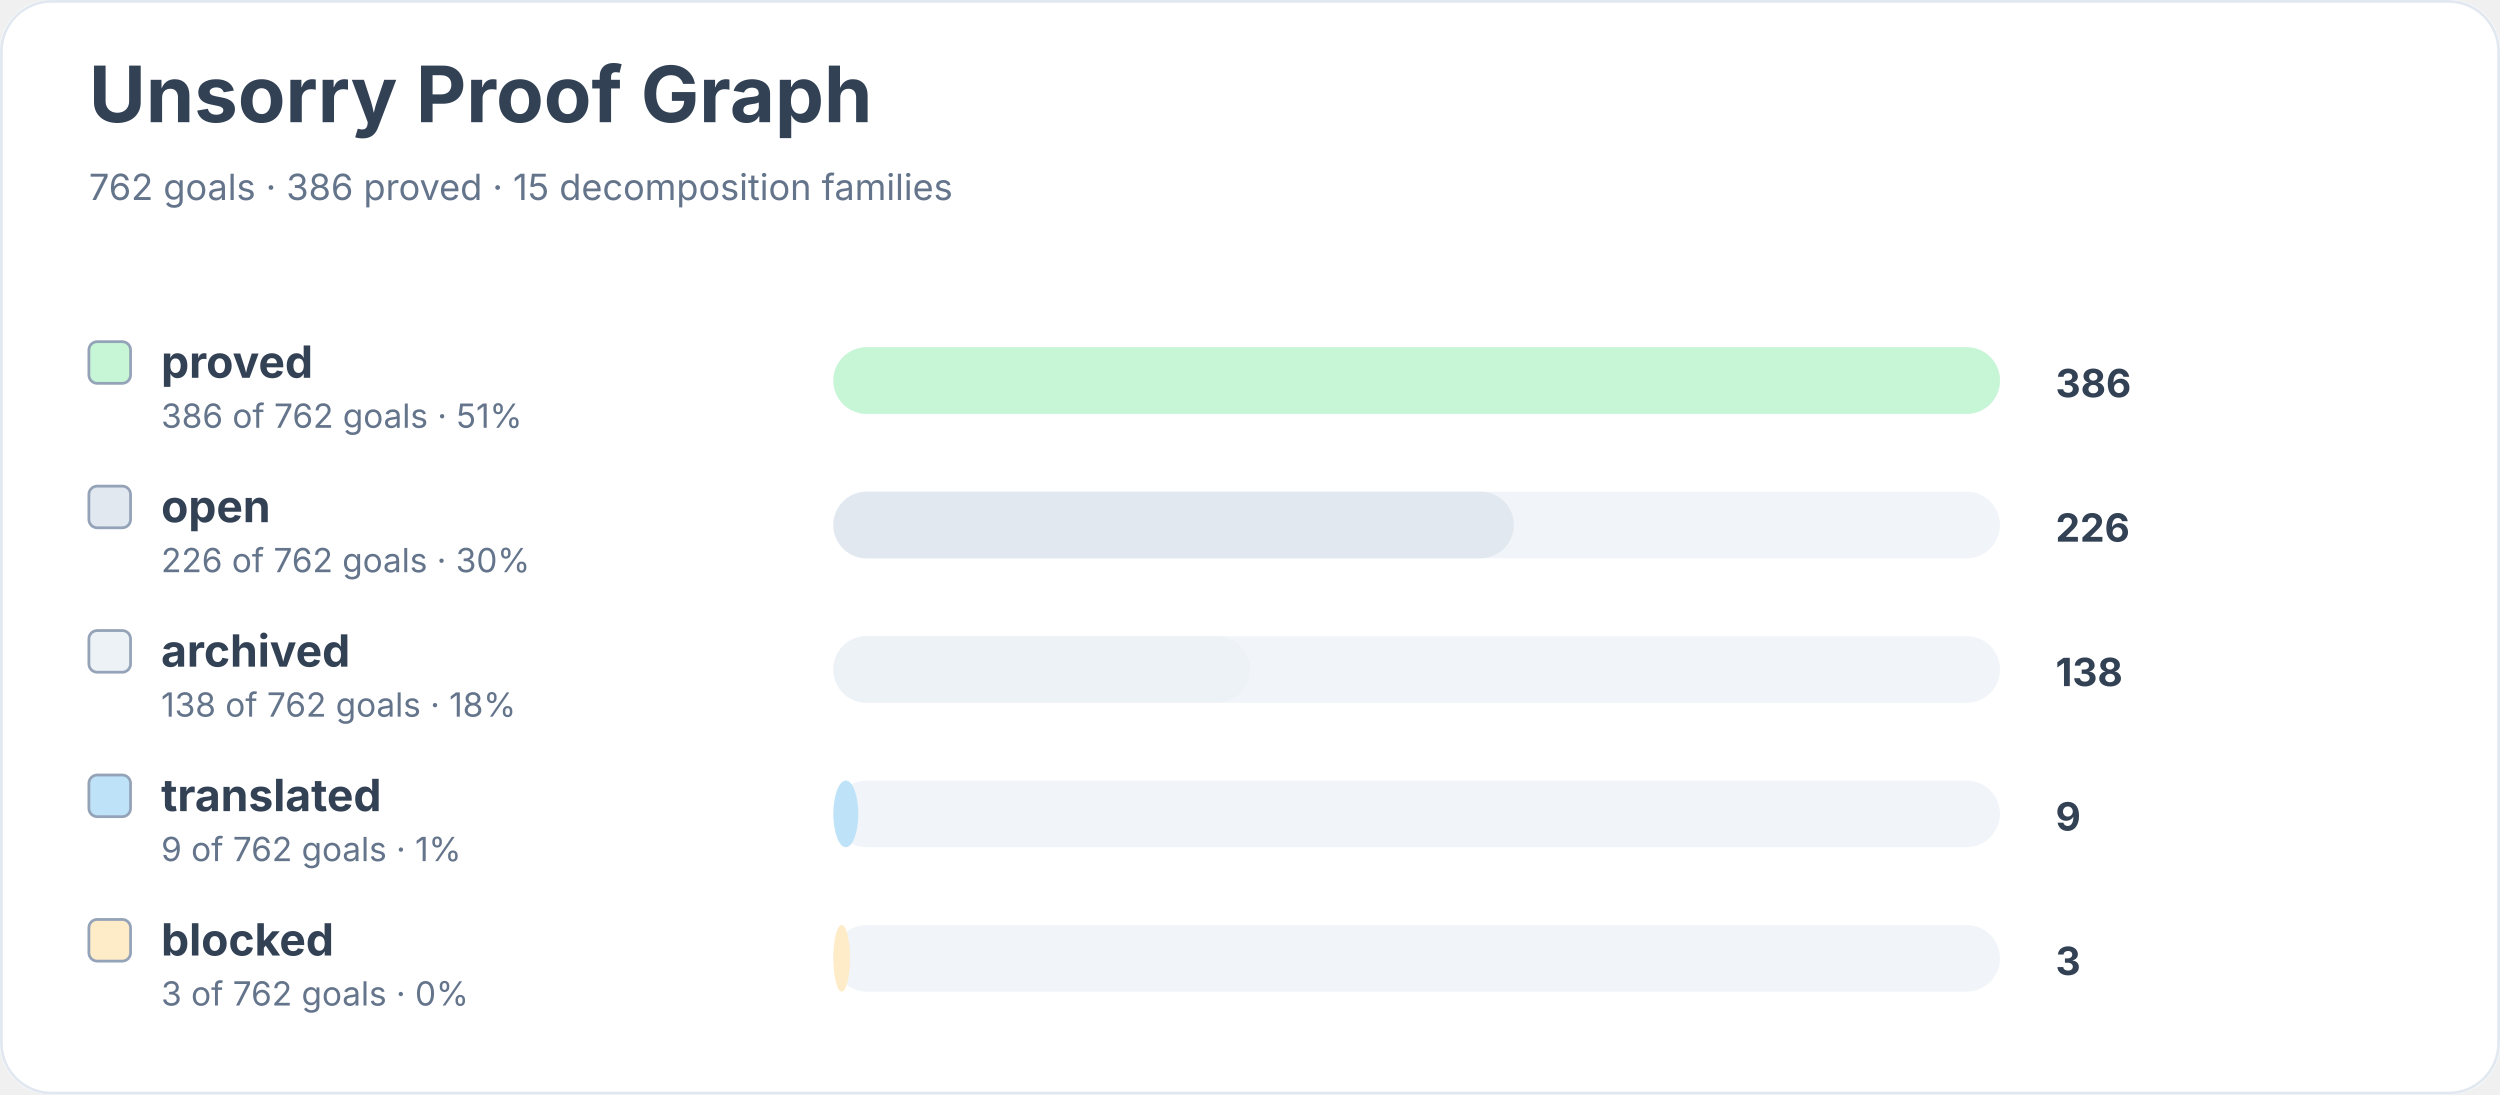
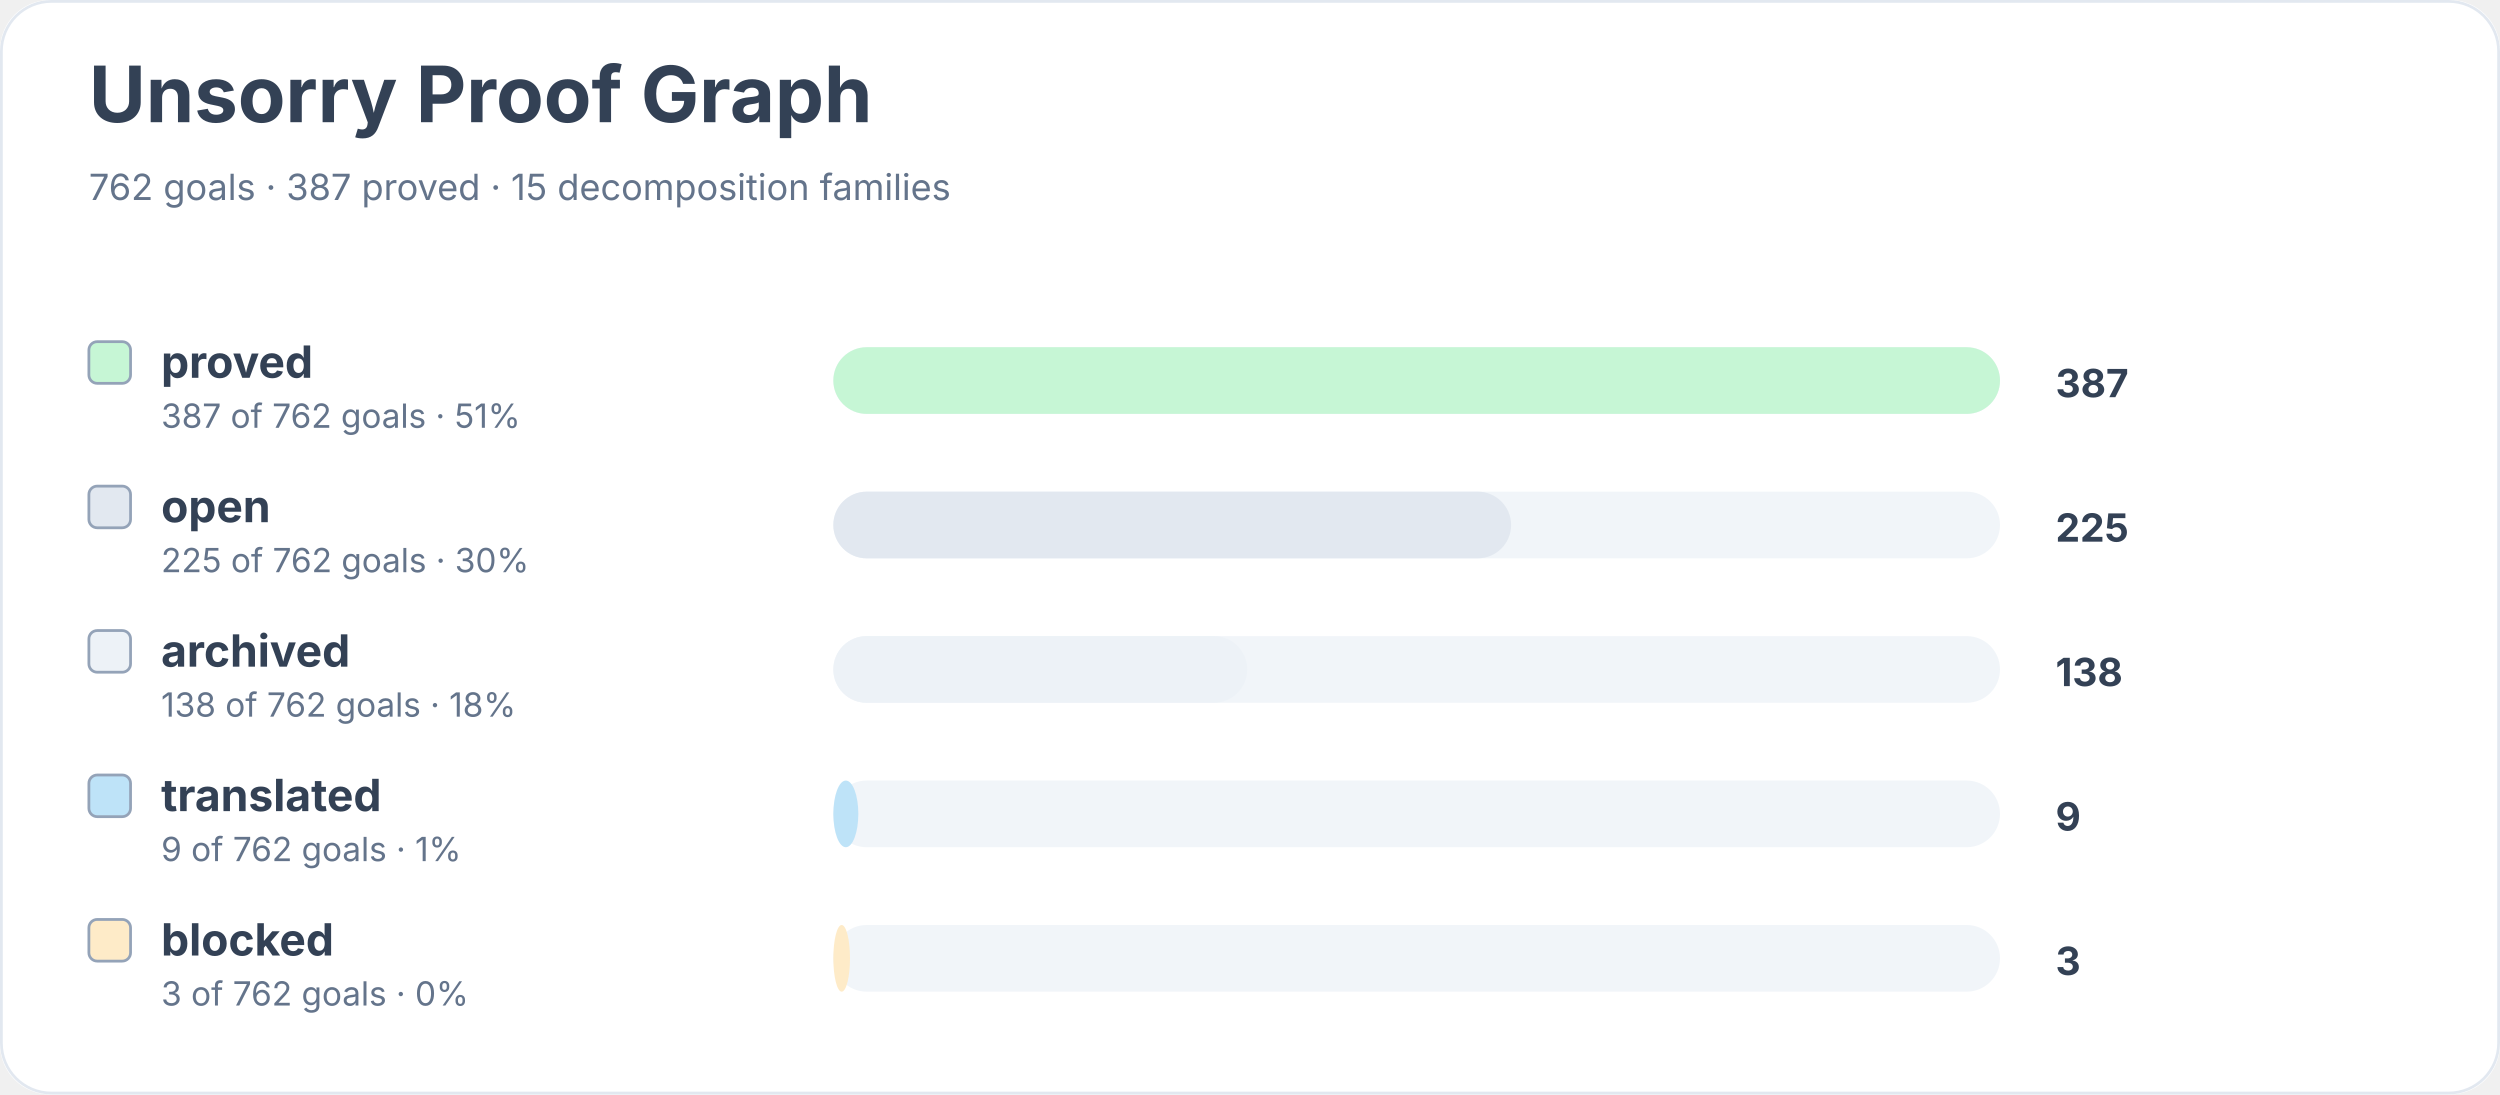
<svg xmlns="http://www.w3.org/2000/svg" width="900" height="394" viewBox="0 0 900 394" role="img" aria-labelledby="title desc">
  <rect width="900" height="100%" rx="18" fill="#ffffff" />
  <rect x="0.5" y="0.5" width="899" height="393" rx="18" fill="none" stroke="#e2e8f0" />
  <text x="32" y="44" font-family="Inter, system-ui, sans-serif" font-size="28" font-weight="700" fill="#334155">Unsorry Proof Graph</text>
-   <text x="32" y="72" font-family="Inter, system-ui, sans-serif" font-size="13" fill="#64748b">762 goals · 386 proved · 15 decomposition families</text>
+   <text x="32" y="72" font-family="Inter, system-ui, sans-serif" font-size="13" fill="#64748b">762 goals · 387 proved · 15 decomposition families</text>
  <rect x="32" y="123" width="15" height="15" rx="3" fill="#c6f6d5" stroke="#94a3b8" />
  <text x="58" y="136" font-family="Inter, system-ui, sans-serif" font-size="16" font-weight="650" fill="#334155">proved</text>
-   <text x="58" y="154" font-family="Inter, system-ui, sans-serif" font-size="12" fill="#64748b">386 of 762 goals · 51%</text>
+   <text x="58" y="154" font-family="Inter, system-ui, sans-serif" font-size="12" fill="#64748b">387 of 762 goals · 51%</text>
  <rect x="300" y="125" width="420" height="24" rx="12" fill="#f1f5f9" />
  <rect x="300" y="125" width="420" height="24" rx="12" fill="#c6f6d5" />
-   <text x="740" y="143" font-family="Inter, system-ui, sans-serif" font-size="14" font-weight="700" fill="#334155">386</text>
+   <text x="740" y="143" font-family="Inter, system-ui, sans-serif" font-size="14" font-weight="700" fill="#334155">387</text>
  <rect x="32" y="175" width="15" height="15" rx="3" fill="#e2e8f0" stroke="#94a3b8" />
  <text x="58" y="188" font-family="Inter, system-ui, sans-serif" font-size="16" font-weight="650" fill="#334155">open</text>
-   <text x="58" y="206" font-family="Inter, system-ui, sans-serif" font-size="12" fill="#64748b">226 of 762 goals · 30%</text>
+   <text x="58" y="206" font-family="Inter, system-ui, sans-serif" font-size="12" fill="#64748b">225 of 762 goals · 30%</text>
  <rect x="300" y="177" width="420" height="24" rx="12" fill="#f1f5f9" />
-   <rect x="300" y="177" width="245" height="24" rx="12" fill="#e2e8f0" />
-   <text x="740" y="195" font-family="Inter, system-ui, sans-serif" font-size="14" font-weight="700" fill="#334155">226</text>
+   <rect x="300" y="177" width="244" height="24" rx="12" fill="#e2e8f0" />
+   <text x="740" y="195" font-family="Inter, system-ui, sans-serif" font-size="14" font-weight="700" fill="#334155">225</text>
  <rect x="32" y="227" width="15" height="15" rx="3" fill="#edf2f7" stroke="#94a3b8" />
  <text x="58" y="240" font-family="Inter, system-ui, sans-serif" font-size="16" font-weight="650" fill="#334155">archived</text>
  <text x="58" y="258" font-family="Inter, system-ui, sans-serif" font-size="12" fill="#64748b">138 of 762 goals · 18%</text>
  <rect x="300" y="229" width="420" height="24" rx="12" fill="#f1f5f9" />
-   <rect x="300" y="229" width="150" height="24" rx="12" fill="#edf2f7" />
+   <rect x="300" y="229" width="149" height="24" rx="12" fill="#edf2f7" />
  <text x="740" y="247" font-family="Inter, system-ui, sans-serif" font-size="14" font-weight="700" fill="#334155">138</text>
  <rect x="32" y="279" width="15" height="15" rx="3" fill="#bee3f8" stroke="#94a3b8" />
  <text x="58" y="292" font-family="Inter, system-ui, sans-serif" font-size="16" font-weight="650" fill="#334155">translated</text>
  <text x="58" y="310" font-family="Inter, system-ui, sans-serif" font-size="12" fill="#64748b">9 of 762 goals · 1%</text>
  <rect x="300" y="281" width="420" height="24" rx="12" fill="#f1f5f9" />
  <rect x="300" y="281" width="9" height="24" rx="12" fill="#bee3f8" />
  <text x="740" y="299" font-family="Inter, system-ui, sans-serif" font-size="14" font-weight="700" fill="#334155">9</text>
  <rect x="32" y="331" width="15" height="15" rx="3" fill="#feebc8" stroke="#94a3b8" />
  <text x="58" y="344" font-family="Inter, system-ui, sans-serif" font-size="16" font-weight="650" fill="#334155">blocked</text>
  <text x="58" y="362" font-family="Inter, system-ui, sans-serif" font-size="12" fill="#64748b">3 of 762 goals · 0%</text>
  <rect x="300" y="333" width="420" height="24" rx="12" fill="#f1f5f9" />
  <rect x="300" y="333" width="6" height="24" rx="12" fill="#feebc8" />
  <text x="740" y="351" font-family="Inter, system-ui, sans-serif" font-size="14" font-weight="700" fill="#334155">3</text>
</svg>
